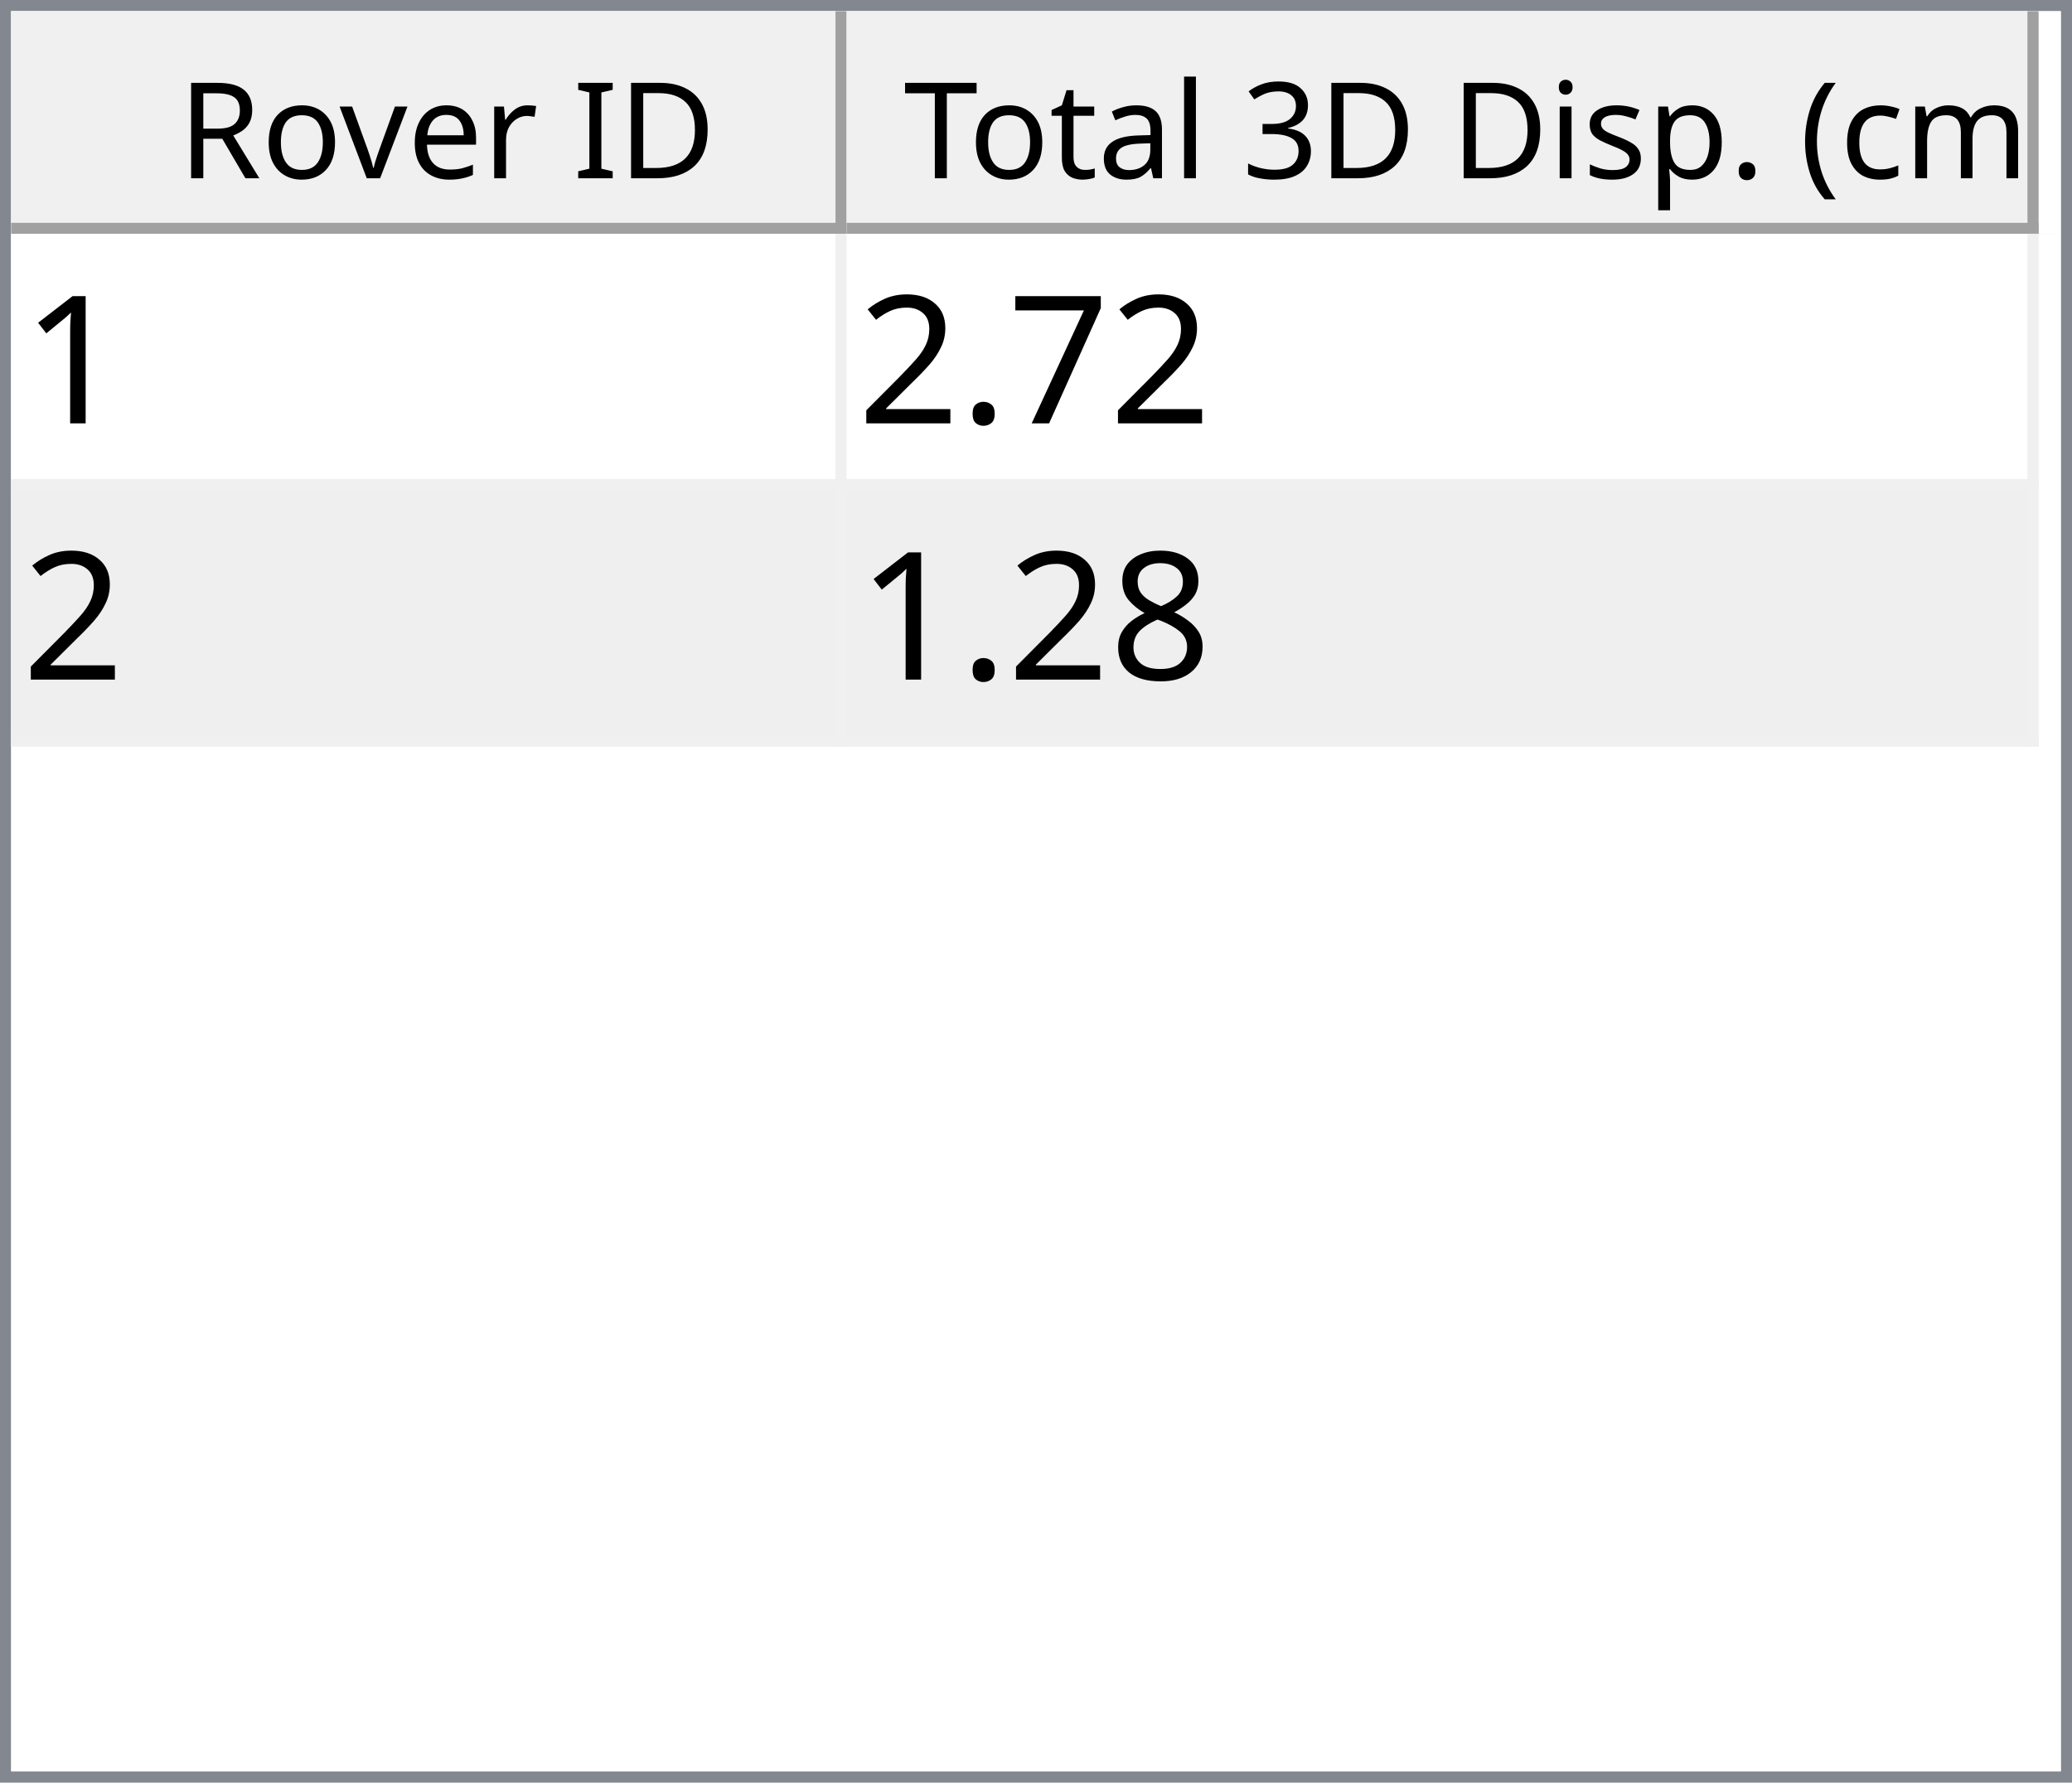
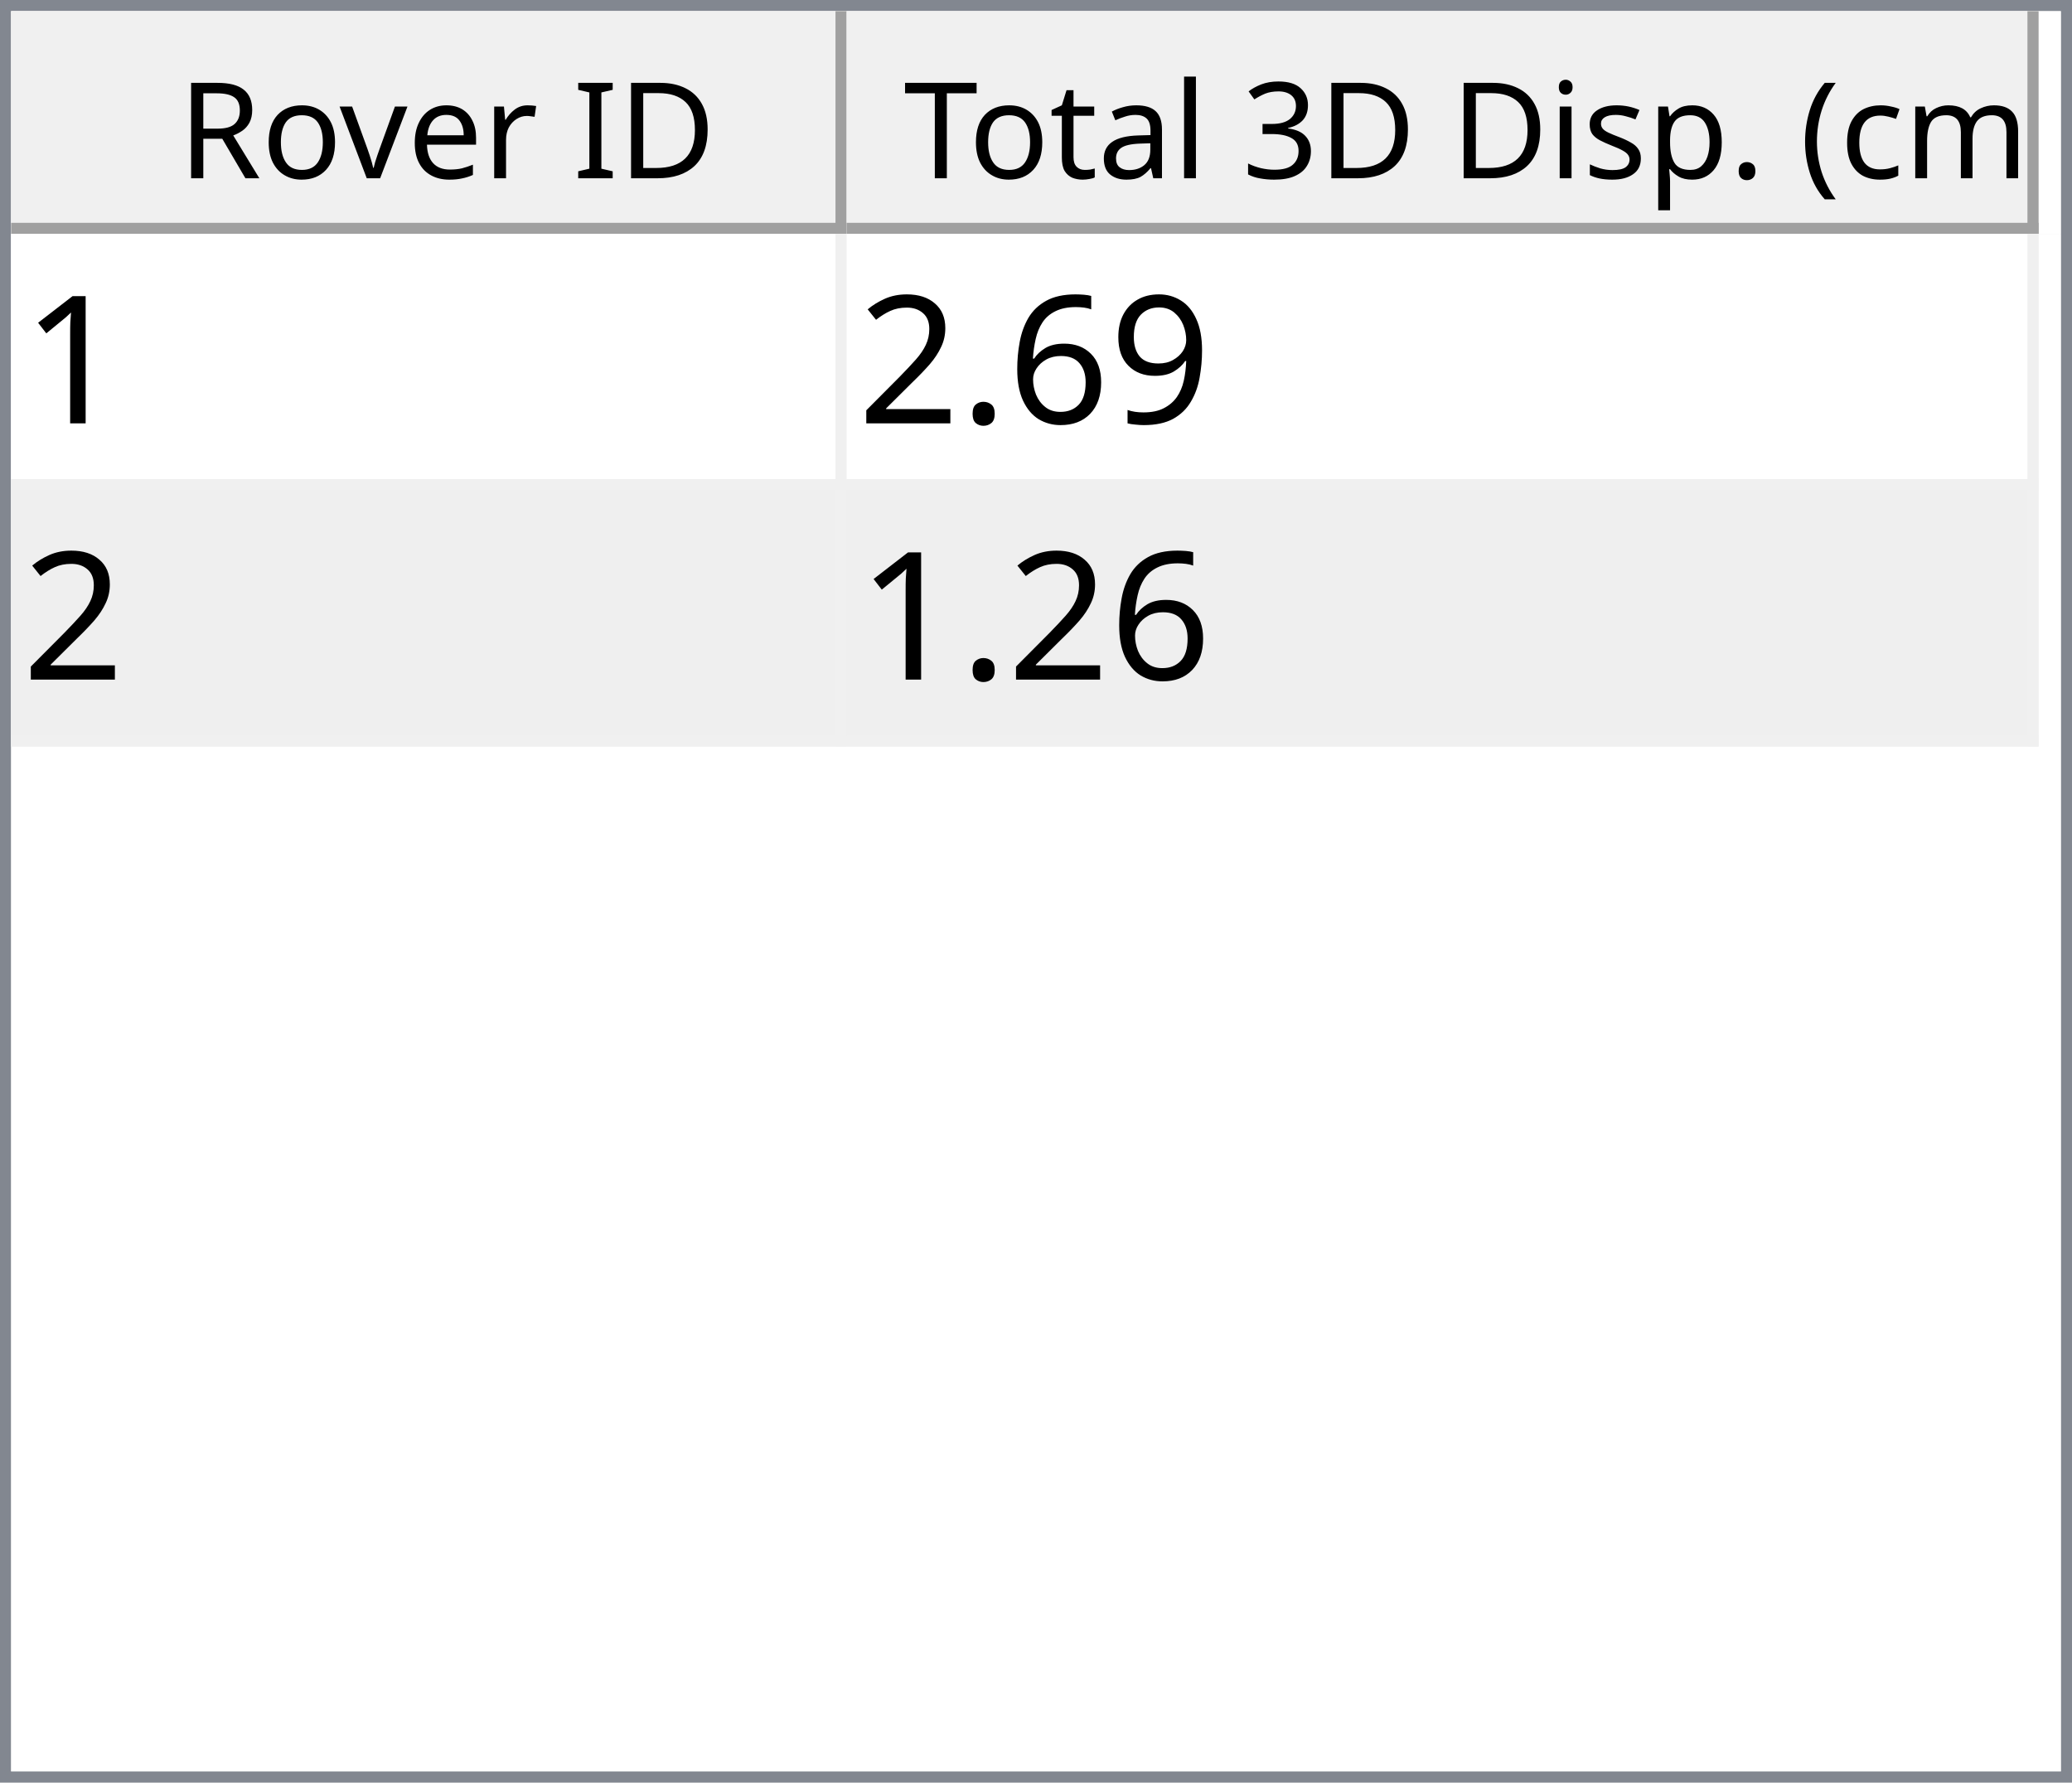
<svg xmlns="http://www.w3.org/2000/svg" style="fill-opacity:1; color-rendering:auto; color-interpolation:auto; text-rendering:auto; stroke:black; stroke-linecap:square; stroke-miterlimit:10; shape-rendering:auto; stroke-opacity:1; fill:black; stroke-dasharray:none; font-weight:normal; stroke-width:1; font-family:'Dialog'; font-style:normal; stroke-linejoin:miter; font-size:12px; stroke-dashoffset:0; image-rendering:auto;" width="186" height="160">
  <defs id="genericDefs" />
  <g>
    <defs id="defs1">
      <clipPath clipPathUnits="userSpaceOnUse" id="clipPath1">
        <path d="M0 0 L186 0 L186 160 L0 160 L0 0 Z" />
      </clipPath>
      <clipPath clipPathUnits="userSpaceOnUse" id="clipPath2">
        <path d="M0 0 L0 160 L186 160 L186 0 Z" />
      </clipPath>
      <clipPath clipPathUnits="userSpaceOnUse" id="clipPath3">
        <path d="M0 0 L0 20 L184 20 L184 0 Z" />
      </clipPath>
      <clipPath clipPathUnits="userSpaceOnUse" id="clipPath4">
        <path d="M0 0 L0 20 L75 20 L75 0 Z" />
      </clipPath>
      <clipPath clipPathUnits="userSpaceOnUse" id="clipPath5">
        <path d="M1 1 L1 19 L74 19 L74 1 Z" />
      </clipPath>
      <clipPath clipPathUnits="userSpaceOnUse" id="clipPath6">
        <path d="M0 0 L0 18 L73 18 L73 0 Z" />
      </clipPath>
      <clipPath clipPathUnits="userSpaceOnUse" id="clipPath7">
        <path d="M-0.5 -0.5 L-0.5 19.5 L74.5 19.5 L74.5 -0.5 Z" />
      </clipPath>
      <clipPath clipPathUnits="userSpaceOnUse" id="clipPath8">
        <path d="M0 0 L0 20 L107 20 L107 0 Z" />
      </clipPath>
      <clipPath clipPathUnits="userSpaceOnUse" id="clipPath9">
        <path d="M1 1 L1 19 L106 19 L106 1 Z" />
      </clipPath>
      <clipPath clipPathUnits="userSpaceOnUse" id="clipPath10">
        <path d="M0 0 L0 18 L105 18 L105 0 Z" />
      </clipPath>
      <clipPath clipPathUnits="userSpaceOnUse" id="clipPath11">
        <path d="M-0.5 -0.5 L-0.5 19.5 L106.5 19.5 L106.5 -0.5 Z" />
      </clipPath>
      <clipPath clipPathUnits="userSpaceOnUse" id="clipPath12">
        <path d="M0 0 L0 138 L184 138 L184 0 Z" />
      </clipPath>
      <clipPath clipPathUnits="userSpaceOnUse" id="clipPath13">
        <path d="M0 0 L0 46 L182 46 L182 0 Z" />
      </clipPath>
      <clipPath clipPathUnits="userSpaceOnUse" id="clipPath14">
        <path d="M-0.5 -0.5 L-0.5 45.5 L181.5 45.5 L181.5 -0.5 Z" />
      </clipPath>
      <clipPath clipPathUnits="userSpaceOnUse" id="clipPath15">
        <path d="M0 0 L0 22 L74 22 L74 0 Z" />
      </clipPath>
      <clipPath clipPathUnits="userSpaceOnUse" id="clipPath16">
        <path d="M0 0 L0 22 L106 22 L106 0 Z" />
      </clipPath>
      <font horiz-adv-x="64.551" id="font1">
        <font-face ascent="107.91" descent="25.098" units-per-em="100" style="font-style:normal; font-family:Segoe UI; font-weight:normal;" />
        <missing-glyph horiz-adv-x="64.551" d="M8.109 0 L8.109 68.266 L56.453 68.266 L56.453 0 L8.109 0 ZM15.328 7.234 L49.219 7.234 L49.219 61.031 L15.328 61.031 L15.328 7.234 Z" />
        <glyph unicode="D" horiz-adv-x="70.117" d="M9.188 0 L9.188 70.016 L28.516 70.016 Q65.531 70.016 65.531 35.891 Q65.531 19.672 55.25 9.836 Q44.969 0 27.734 0 L9.188 0 ZM17.391 62.594 L17.391 7.422 L27.828 7.422 Q41.609 7.422 49.273 14.797 Q56.938 22.172 56.938 35.688 Q56.938 62.594 28.328 62.594 L17.391 62.594 Z" />
        <glyph unicode="I" horiz-adv-x="26.611" d="M17.391 0 L9.188 0 L9.188 70.016 L17.391 70.016 L17.391 0 Z" />
        <glyph unicode=" " horiz-adv-x="27.393" d="" />
        <glyph unicode="r" horiz-adv-x="34.766" d="M34.188 41.891 Q32.078 43.5 28.125 43.5 Q23 43.5 19.555 38.672 Q16.109 33.844 16.109 25.484 L16.109 0 L8.109 0 L8.109 50 L16.109 50 L16.109 39.703 L16.312 39.703 Q18.016 44.969 21.531 47.922 Q25.047 50.875 29.391 50.875 Q32.516 50.875 34.188 50.203 L34.188 41.891 Z" />
        <glyph unicode="e" horiz-adv-x="52.295" d="M48.297 23 L12.984 23 Q13.188 14.656 17.484 10.109 Q21.781 5.562 29.297 5.562 Q37.75 5.562 44.828 11.141 L44.828 3.609 Q38.234 -1.172 27.391 -1.172 Q16.797 -1.172 10.742 5.641 Q4.688 12.453 4.688 24.812 Q4.688 36.469 11.305 43.82 Q17.922 51.172 27.734 51.172 Q37.547 51.172 42.922 44.828 Q48.297 38.484 48.297 27.203 L48.297 23 ZM40.094 29.781 Q40.047 36.719 36.75 40.578 Q33.453 44.438 27.594 44.438 Q21.922 44.438 17.969 40.383 Q14.016 36.328 13.094 29.781 L40.094 29.781 Z" />
        <glyph unicode="v" horiz-adv-x="47.9" d="M47.406 50 L27.484 0 L19.625 0 L0.688 50 L9.469 50 L22.172 13.672 Q23.578 9.672 23.922 6.688 L24.125 6.688 Q24.609 10.453 25.688 13.484 L38.969 50 L47.406 50 Z" />
        <glyph unicode="o" horiz-adv-x="58.594" d="M29 -1.172 Q17.922 -1.172 11.305 5.836 Q4.688 12.844 4.688 24.422 Q4.688 37.016 11.57 44.094 Q18.453 51.172 30.172 51.172 Q41.359 51.172 47.633 44.289 Q53.906 37.406 53.906 25.203 Q53.906 13.234 47.141 6.031 Q40.375 -1.172 29 -1.172 ZM29.594 44.438 Q21.875 44.438 17.383 39.188 Q12.891 33.938 12.891 24.703 Q12.891 15.828 17.43 10.695 Q21.969 5.562 29.594 5.562 Q37.359 5.562 41.531 10.594 Q45.703 15.625 45.703 24.906 Q45.703 34.281 41.531 39.359 Q37.359 44.438 29.594 44.438 Z" />
        <glyph unicode="R" horiz-adv-x="59.814" d="M59.375 0 L49.609 0 L37.891 19.625 Q36.281 22.359 34.766 24.289 Q33.25 26.219 31.664 27.438 Q30.078 28.656 28.25 29.219 Q26.422 29.781 24.125 29.781 L17.391 29.781 L17.391 0 L9.188 0 L9.188 70.016 L30.078 70.016 Q34.672 70.016 38.555 68.867 Q42.438 67.719 45.289 65.375 Q48.141 63.031 49.758 59.547 Q51.375 56.062 51.375 51.375 Q51.375 47.703 50.273 44.656 Q49.172 41.609 47.148 39.211 Q45.125 36.812 42.266 35.133 Q39.406 33.453 35.844 32.516 L35.844 32.328 Q37.594 31.547 38.891 30.547 Q40.188 29.547 41.359 28.18 Q42.531 26.812 43.68 25.078 Q44.828 23.344 46.234 21.047 L59.375 0 ZM17.391 62.594 L17.391 37.203 L28.516 37.203 Q31.594 37.203 34.203 38.133 Q36.812 39.062 38.719 40.797 Q40.625 42.531 41.703 45.047 Q42.781 47.562 42.781 50.688 Q42.781 56.297 39.141 59.445 Q35.5 62.594 28.609 62.594 L17.391 62.594 Z" />
        <glyph unicode=")" horiz-adv-x="30.176" d="M8.297 -15.922 L1.172 -15.922 Q16.406 2.344 16.406 26.812 Q16.406 51.469 1.078 70.016 L8.297 70.016 Q23.531 52.156 23.531 26.703 Q23.531 1.375 8.297 -15.922 Z" />
        <glyph unicode="m" horiz-adv-x="86.133" d="M79.109 0 L71.094 0 L71.094 28.719 Q71.094 37.016 68.531 40.727 Q65.969 44.438 59.906 44.438 Q54.781 44.438 51.195 39.75 Q47.609 35.062 47.609 28.516 L47.609 0 L39.594 0 L39.594 29.688 Q39.594 44.438 28.219 44.438 Q22.953 44.438 19.531 40.016 Q16.109 35.594 16.109 28.516 L16.109 0 L8.109 0 L8.109 50 L16.109 50 L16.109 42.094 L16.312 42.094 Q21.625 51.172 31.844 51.172 Q36.969 51.172 40.773 48.312 Q44.578 45.453 46 40.828 Q51.562 51.172 62.594 51.172 Q79.109 51.172 79.109 30.812 L79.109 0 Z" />
        <glyph unicode="c" horiz-adv-x="46.191" d="M42.188 2.297 Q36.422 -1.172 28.516 -1.172 Q17.828 -1.172 11.258 5.789 Q4.688 12.75 4.688 23.828 Q4.688 36.188 11.766 43.68 Q18.844 51.172 30.672 51.172 Q37.25 51.172 42.281 48.734 L42.281 40.531 Q36.719 44.438 30.375 44.438 Q22.703 44.438 17.797 38.945 Q12.891 33.453 12.891 24.516 Q12.891 15.719 17.508 10.641 Q22.125 5.562 29.891 5.562 Q36.422 5.562 42.188 9.906 L42.188 2.297 Z" />
        <glyph unicode="(" horiz-adv-x="30.176" d="M29.109 -15.922 L21.969 -15.922 Q6.844 1.375 6.844 26.703 Q6.844 52.156 21.969 70.016 L29.203 70.016 Q13.875 51.469 13.875 26.812 Q13.875 2.344 29.109 -15.922 Z" />
        <glyph unicode="." horiz-adv-x="21.68" d="M10.891 -1.078 Q8.641 -1.078 7.055 0.539 Q5.469 2.156 5.469 4.391 Q5.469 6.641 7.055 8.273 Q8.641 9.906 10.891 9.906 Q13.188 9.906 14.797 8.273 Q16.406 6.641 16.406 4.391 Q16.406 2.156 14.797 0.539 Q13.188 -1.078 10.891 -1.078 Z" />
        <glyph unicode="p" horiz-adv-x="58.789" d="M16.312 7.234 L16.109 7.234 L16.109 -23 L8.109 -23 L8.109 50 L16.109 50 L16.109 41.219 L16.312 41.219 Q22.219 51.172 33.594 51.172 Q43.266 51.172 48.688 44.461 Q54.109 37.75 54.109 26.469 Q54.109 13.922 48 6.375 Q41.891 -1.172 31.297 -1.172 Q21.578 -1.172 16.312 7.234 ZM16.109 27.391 L16.109 20.406 Q16.109 14.203 20.141 9.883 Q24.172 5.562 30.375 5.562 Q37.641 5.562 41.773 11.133 Q45.906 16.703 45.906 26.609 Q45.906 34.969 42.047 39.703 Q38.188 44.438 31.594 44.438 Q24.609 44.438 20.359 39.578 Q16.109 34.719 16.109 27.391 Z" />
        <glyph unicode="s" horiz-adv-x="42.432" d="M5.078 1.812 L5.078 10.406 Q11.625 5.562 19.484 5.562 Q30.031 5.562 30.031 12.594 Q30.031 14.594 29.125 15.992 Q28.219 17.391 26.68 18.461 Q25.141 19.531 23.07 20.383 Q21 21.234 18.609 22.172 Q15.281 23.484 12.766 24.828 Q10.25 26.172 8.57 27.859 Q6.891 29.547 6.031 31.695 Q5.172 33.844 5.172 36.719 Q5.172 40.234 6.789 42.945 Q8.406 45.656 11.086 47.484 Q13.766 49.312 17.211 50.242 Q20.656 51.172 24.312 51.172 Q30.812 51.172 35.938 48.922 L35.938 40.828 Q30.422 44.438 23.25 44.438 Q21 44.438 19.195 43.922 Q17.391 43.406 16.094 42.477 Q14.797 41.547 14.086 40.258 Q13.375 38.969 13.375 37.406 Q13.375 35.453 14.086 34.133 Q14.797 32.812 16.164 31.789 Q17.531 30.766 19.484 29.938 Q21.438 29.109 23.922 28.125 Q27.25 26.859 29.883 25.516 Q32.516 24.172 34.375 22.484 Q36.234 20.797 37.234 18.602 Q38.234 16.406 38.234 13.375 Q38.234 9.672 36.602 6.938 Q34.969 4.203 32.234 2.398 Q29.5 0.594 25.93 -0.289 Q22.359 -1.172 18.453 -1.172 Q10.75 -1.172 5.078 1.812 Z" />
        <glyph unicode="i" horiz-adv-x="24.219" d="M12.203 62.703 Q10.062 62.703 8.547 64.164 Q7.031 65.625 7.031 67.875 Q7.031 70.125 8.547 71.609 Q10.062 73.094 12.203 73.094 Q14.406 73.094 15.945 71.609 Q17.484 70.125 17.484 67.875 Q17.484 65.719 15.945 64.211 Q14.406 62.703 12.203 62.703 ZM16.109 0 L8.109 0 L8.109 50 L16.109 50 L16.109 0 Z" />
        <glyph unicode="3" horiz-adv-x="53.906" d="M46.531 19.828 Q46.531 15.094 44.75 11.211 Q42.969 7.328 39.719 4.57 Q36.469 1.812 31.93 0.297 Q27.391 -1.219 21.922 -1.219 Q11.922 -1.219 6 2.594 L6 11.188 Q13.094 5.609 22.219 5.609 Q25.875 5.609 28.828 6.539 Q31.781 7.469 33.906 9.227 Q36.031 10.984 37.18 13.477 Q38.328 15.969 38.328 19.094 Q38.328 32.812 18.797 32.812 L12.984 32.812 L12.984 39.594 L18.5 39.594 Q35.797 39.594 35.797 52.484 Q35.797 64.406 22.609 64.406 Q15.188 64.406 8.688 59.422 L8.688 67.188 Q15.375 71.188 24.609 71.188 Q29 71.188 32.57 69.969 Q36.141 68.75 38.68 66.555 Q41.219 64.359 42.609 61.281 Q44 58.203 44 54.5 Q44 40.672 30.031 36.719 L30.031 36.531 Q33.594 36.141 36.625 34.797 Q39.656 33.453 41.852 31.305 Q44.047 29.156 45.289 26.25 Q46.531 23.344 46.531 19.828 Z" />
        <glyph unicode="l" horiz-adv-x="24.219" d="M16.109 0 L8.109 0 L8.109 74.031 L16.109 74.031 L16.109 0 Z" />
        <glyph unicode="a" horiz-adv-x="50.879" d="M43.891 0 L35.891 0 L35.891 7.812 L35.688 7.812 Q30.469 -1.172 20.312 -1.172 Q12.844 -1.172 8.617 2.781 Q4.391 6.734 4.391 13.281 Q4.391 27.297 20.906 29.594 L35.891 31.688 Q35.891 44.438 25.594 44.438 Q16.547 44.438 9.281 38.281 L9.281 46.484 Q16.656 51.172 26.266 51.172 Q43.891 51.172 43.891 32.516 L43.891 0 ZM35.891 25.297 L23.828 23.641 Q18.266 22.859 15.43 20.875 Q12.594 18.891 12.594 13.875 Q12.594 10.203 15.211 7.883 Q17.828 5.562 22.172 5.562 Q28.125 5.562 32.008 9.742 Q35.891 13.922 35.891 20.312 L35.891 25.297 Z" />
        <glyph unicode="t" horiz-adv-x="33.887" d="M31.297 0.484 Q28.469 -1.078 23.828 -1.078 Q10.688 -1.078 10.688 13.578 L10.688 43.172 L2.094 43.172 L2.094 50 L10.688 50 L10.688 62.203 L18.703 64.797 L18.703 50 L31.297 50 L31.297 43.172 L18.703 43.172 L18.703 14.984 Q18.703 9.969 20.414 7.82 Q22.125 5.672 26.078 5.672 Q29.109 5.672 31.297 7.328 L31.297 0.484 Z" />
        <glyph unicode="T" horiz-adv-x="52.393" d="M50.594 62.594 L30.375 62.594 L30.375 0 L22.172 0 L22.172 62.594 L2 62.594 L2 70.016 L50.594 70.016 L50.594 62.594 Z" />
      </font>
      <font horiz-adv-x="75.0" id="font2">
        <font-face ascent="100.537" descent="21.973" units-per-em="100" style="font-style:normal; font-family:sans-serif; font-weight:normal;" />
        <missing-glyph horiz-adv-x="75.0" d="M12.5 0 L12.5 62.5 L62.5 62.5 L62.5 0 L12.5 0 ZM14.062 1.562 L60.938 1.562 L60.938 60.938 L14.062 60.938 L14.062 1.562 Z" />
        <glyph unicode="1" horiz-adv-x="55.615" d="M37.25 0 L28.469 0 L28.469 56 Q25.297 52.984 20.141 49.953 Q14.984 46.922 10.891 45.406 L10.891 53.906 Q18.266 57.375 23.781 62.305 Q29.297 67.234 31.594 71.875 L37.25 71.875 L37.25 0 Z" />
-         <glyph unicode="7" horiz-adv-x="55.615" d="M4.734 62.203 L4.734 70.656 L51.078 70.656 L51.078 63.812 Q44.234 56.547 37.523 44.484 Q30.812 32.422 27.156 19.672 Q24.516 10.688 23.781 0 L14.75 0 Q14.891 8.453 18.062 20.414 Q21.234 32.375 27.172 43.484 Q33.109 54.594 39.797 62.203 L4.734 62.203 Z" />
+         <glyph unicode="9" horiz-adv-x="55.615" d="M5.469 16.547 L13.922 17.328 Q14.984 11.375 18.016 8.688 Q21.047 6 25.781 6 Q29.828 6 32.883 7.859 Q35.938 9.719 37.891 12.82 Q39.844 15.922 41.164 21.195 Q42.484 26.469 42.484 31.938 Q42.484 32.516 42.438 33.688 Q39.797 29.5 35.234 26.883 Q30.672 24.266 25.344 24.266 Q16.453 24.266 10.305 30.711 Q4.156 37.156 4.156 47.703 Q4.156 58.594 10.578 65.234 Q17 71.875 26.656 71.875 Q33.641 71.875 39.43 68.117 Q45.219 64.359 48.219 57.398 Q51.219 50.438 51.219 37.25 Q51.219 23.531 48.242 15.406 Q45.266 7.281 39.383 3.031 Q33.5 -1.219 25.594 -1.219 Q17.188 -1.219 11.867 3.445 Q6.547 8.109 5.469 16.547 ZM41.453 48.141 Q41.453 55.719 37.43 60.156 Q33.406 64.594 27.734 64.594 Q21.875 64.594 17.531 59.812 Q13.188 55.031 13.188 47.406 Q13.188 40.578 17.312 36.305 Q21.438 32.031 27.484 32.031 Q33.594 32.031 37.523 36.305 Q41.453 40.578 41.453 48.141 Z" />
+         <glyph unicode="6" horiz-adv-x="55.615" d="M49.75 54.047 L41.016 53.375 Q39.844 58.547 37.703 60.891 Q34.125 64.656 28.906 64.656 Q24.703 64.656 21.531 62.312 Q17.391 59.281 14.992 53.469 Q12.594 47.656 12.5 36.922 Q15.672 41.75 20.266 44.094 Q24.859 46.438 29.891 46.438 Q38.672 46.438 44.852 39.969 Q51.031 33.5 51.031 23.25 Q51.031 16.5 48.125 10.719 Q45.219 4.938 40.141 1.859 Q35.062 -1.219 28.609 -1.219 Q17.625 -1.219 10.695 6.859 Q3.766 14.938 3.766 33.5 Q3.766 54.25 11.422 63.672 Q18.109 71.875 29.438 71.875 Q37.891 71.875 43.289 67.141 Q48.688 62.406 49.75 54.047 ZM13.875 23.188 Q13.875 18.656 15.797 14.508 Q17.719 10.359 21.188 8.18 Q24.656 6 28.469 6 Q34.031 6 38.039 10.492 Q42.047 14.984 42.047 22.703 Q42.047 30.125 38.086 34.398 Q34.125 38.672 28.125 38.672 Q22.172 38.672 18.023 34.398 Q13.875 30.125 13.875 23.188 Z" />
        <glyph unicode="." horiz-adv-x="27.783" d="M9.078 0 L9.078 10.016 L19.094 10.016 L19.094 0 L9.078 0 Z" />
        <glyph unicode="2" horiz-adv-x="55.615" d="M50.344 8.453 L50.344 0 L3.031 0 Q2.938 3.172 4.047 6.109 Q5.859 10.938 9.836 15.625 Q13.812 20.312 21.344 26.469 Q33.016 36.031 37.117 41.625 Q41.219 47.219 41.219 52.203 Q41.219 57.422 37.477 61.008 Q33.734 64.594 27.734 64.594 Q21.391 64.594 17.578 60.789 Q13.766 56.984 13.719 50.25 L4.688 51.172 Q5.609 61.281 11.664 66.578 Q17.719 71.875 27.938 71.875 Q38.234 71.875 44.242 66.164 Q50.25 60.453 50.25 52 Q50.25 47.703 48.492 43.555 Q46.734 39.406 42.656 34.812 Q38.578 30.219 29.109 22.219 Q21.188 15.578 18.945 13.211 Q16.703 10.844 15.234 8.453 L50.344 8.453 Z" />
-         <glyph unicode="8" horiz-adv-x="55.615" d="M17.672 38.812 Q12.203 40.828 9.57 44.539 Q6.938 48.25 6.938 53.422 Q6.938 61.234 12.555 66.555 Q18.172 71.875 27.484 71.875 Q36.859 71.875 42.578 66.43 Q48.297 60.984 48.297 53.172 Q48.297 48.188 45.68 44.508 Q43.062 40.828 37.75 38.812 Q44.344 36.672 47.781 31.883 Q51.219 27.094 51.219 20.453 Q51.219 11.281 44.727 5.031 Q38.234 -1.219 27.641 -1.219 Q17.047 -1.219 10.547 5.055 Q4.047 11.328 4.047 20.703 Q4.047 27.688 7.594 32.398 Q11.141 37.109 17.672 38.812 ZM15.922 53.719 Q15.922 48.641 19.195 45.414 Q22.469 42.188 27.688 42.188 Q32.766 42.188 36.016 45.383 Q39.266 48.578 39.266 53.219 Q39.266 58.062 35.914 61.359 Q32.562 64.656 27.594 64.656 Q22.562 64.656 19.242 61.43 Q15.922 58.203 15.922 53.719 ZM13.094 20.656 Q13.094 16.891 14.875 13.375 Q16.656 9.859 20.172 7.93 Q23.688 6 27.734 6 Q34.031 6 38.133 10.055 Q42.234 14.109 42.234 20.359 Q42.234 26.703 38.016 30.859 Q33.797 35.016 27.438 35.016 Q21.234 35.016 17.164 30.914 Q13.094 26.812 13.094 20.656 Z" />
      </font>
    </defs>
    <g style="fill:white; stroke:white;">
      <rect x="0" y="0" width="186" style="clip-path:url(#clipPath1); stroke:none;" height="160" />
    </g>
    <g style="fill:white; text-rendering:optimizeSpeed; color-rendering:optimizeSpeed; image-rendering:optimizeSpeed; shape-rendering:crispEdges; stroke:white; color-interpolation:sRGB;">
      <rect x="0" width="186" height="160" y="0" style="stroke:none;" />
      <path style="stroke:none;" d="M0 160 L186 160 L186 0 L0 0 Z" />
    </g>
    <g style="fill:rgb(240,240,240); font-family:'Segoe UI'; stroke:rgb(240,240,240);">
      <rect x="0" y="0" width="186" style="clip-path:url(#clipPath2); stroke:none;" height="160" />
    </g>
    <g style="fill:rgb(130,135,144); font-family:'Segoe UI'; stroke:rgb(130,135,144);">
      <path d="M0 0 L186 0 L186 160 L0 160 L0 0 ZM1 1 L185 1 L185 159 L1 159 L1 1 Z" style="fill-rule:evenodd; clip-path:url(#clipPath2); stroke:none;" />
    </g>
    <g style="fill:white; font-family:'Segoe UI'; stroke:white;" transform="translate(1,1)">
      <rect x="0" y="0" width="184" style="clip-path:url(#clipPath3); stroke:none;" height="20" />
    </g>
    <g style="fill:rgb(240,240,240); font-family:'Segoe UI'; stroke:rgb(240,240,240);" transform="translate(1,1)">
      <rect x="0" y="0" width="75" style="clip-path:url(#clipPath4); stroke:none;" height="20" />
    </g>
    <g style="font-family:'Segoe UI';" transform="translate(2,2)">
      <text x="14" xml:space="preserve" y="14" style="clip-path:url(#clipPath6); stroke:none;">Rover ID</text>
    </g>
    <g style="fill:rgb(160,160,160); font-family:'Segoe UI'; stroke:rgb(160,160,160); stroke-linejoin:bevel;" transform="translate(1.5,1.5)">
      <line x1="74" x2="74" y1="0" style="fill:none; clip-path:url(#clipPath7);" y2="19" />
    </g>
    <g style="fill:rgb(160,160,160); font-family:'Segoe UI'; stroke:rgb(160,160,160); stroke-linejoin:bevel;" transform="matrix(1,0,0,1,1,1) translate(0.5,0.5)">
      <line x1="0" x2="74" y1="19" style="fill:none; clip-path:url(#clipPath7);" y2="19" />
    </g>
    <g style="fill:rgb(240,240,240); font-family:'Segoe UI'; stroke:rgb(240,240,240);" transform="translate(76,1)">
      <rect x="0" y="0" width="107" style="clip-path:url(#clipPath8); stroke:none;" height="20" />
    </g>
    <g style="font-family:'Segoe UI';" transform="translate(77,2)">
      <text x="1" xml:space="preserve" y="14" style="clip-path:url(#clipPath10); stroke:none;"> Total 3D Disp. (cm)</text>
    </g>
    <g style="fill:rgb(160,160,160); font-family:'Segoe UI'; stroke:rgb(160,160,160); stroke-linejoin:bevel;" transform="translate(76.5,1.5)">
      <line x1="106" x2="106" y1="0" style="fill:none; clip-path:url(#clipPath11);" y2="19" />
    </g>
    <g style="fill:rgb(160,160,160); font-family:'Segoe UI'; stroke:rgb(160,160,160); stroke-linejoin:bevel;" transform="matrix(1,0,0,1,76,1) translate(0.5,0.5)">
      <line x1="0" x2="106" y1="19" style="fill:none; clip-path:url(#clipPath11);" y2="19" />
    </g>
    <g style="fill:white; font-family:'Segoe UI'; stroke:white;" transform="translate(1,21)">
      <rect x="0" y="0" width="184" style="clip-path:url(#clipPath12); stroke:none;" height="138" />
    </g>
    <g style="fill:rgb(240,240,240); font-size:16px; font-family:sans-serif; stroke:rgb(240,240,240);" transform="translate(1,21)">
      <rect x="0" y="0" width="182" style="clip-path:url(#clipPath13); stroke:none;" height="46" />
      <line transform="translate(0.5,0.5)" x1="0" x2="181" y1="22" style="clip-path:url(#clipPath14); fill:none; stroke-linejoin:bevel;" y2="22" />
    </g>
    <g transform="matrix(1,0,0,1,1,21) translate(0.5,0.5)" style="fill:rgb(240,240,240); font-size:16px; font-family:sans-serif; stroke:rgb(240,240,240); stroke-linejoin:bevel;">
      <line x1="0" x2="181" y1="45" style="fill:none; clip-path:url(#clipPath14);" y2="45" />
    </g>
    <g transform="matrix(1,0,0,1,1,21) translate(0.5,0.5)" style="fill:rgb(240,240,240); font-size:16px; font-family:sans-serif; stroke:rgb(240,240,240); stroke-linejoin:bevel;">
      <line x1="74" x2="74" y1="0" style="fill:none; clip-path:url(#clipPath14);" y2="45" />
    </g>
    <g transform="matrix(1,0,0,1,1,21) translate(0.5,0.5)" style="fill:rgb(240,240,240); font-size:16px; font-family:sans-serif; stroke:rgb(240,240,240); stroke-linejoin:bevel;">
      <line x1="181" x2="181" y1="0" style="fill:none; clip-path:url(#clipPath14);" y2="45" />
    </g>
    <g style="fill:white; font-size:16px; font-family:sans-serif; stroke:white;" transform="matrix(1,0,0,1,1,21)">
      <rect x="0" y="0" width="74" style="clip-path:url(#clipPath15); stroke:none;" height="22" />
      <text x="1" y="17" style="fill:black; clip-path:url(#clipPath15); stroke:none;" xml:space="preserve">1</text>
    </g>
    <g style="fill:white; font-size:16px; font-family:sans-serif; stroke:white;" transform="matrix(1,0,0,1,1,21) translate(75,0)">
      <rect x="0" y="0" width="106" style="clip-path:url(#clipPath16); stroke:none;" height="22" />
-       <text x="1" y="17" style="fill:black; clip-path:url(#clipPath16); stroke:none;" xml:space="preserve">2.72</text>
+       <text x="1" y="17" style="fill:black; clip-path:url(#clipPath16); stroke:none;" xml:space="preserve">2.69</text>
    </g>
    <g style="fill:rgb(239,239,239); font-size:16px; font-family:sans-serif; stroke:rgb(239,239,239);" transform="matrix(1,0,0,1,1,21) translate(0,23)">
      <rect x="0" y="0" width="74" style="clip-path:url(#clipPath15); stroke:none;" height="22" />
      <text x="1" y="17" style="fill:black; clip-path:url(#clipPath15); stroke:none;" xml:space="preserve">2</text>
    </g>
    <g style="fill:rgb(239,239,239); font-size:16px; font-family:sans-serif; stroke:rgb(239,239,239);" transform="matrix(1,0,0,1,1,21) translate(75,23)">
      <rect x="0" y="0" width="106" style="clip-path:url(#clipPath16); stroke:none;" height="22" />
-       <text x="1" y="17" style="fill:black; clip-path:url(#clipPath16); stroke:none;" xml:space="preserve">1.28</text>
+       <text x="1" y="17" style="fill:black; clip-path:url(#clipPath16); stroke:none;" xml:space="preserve">1.26</text>
    </g>
  </g>
</svg>
